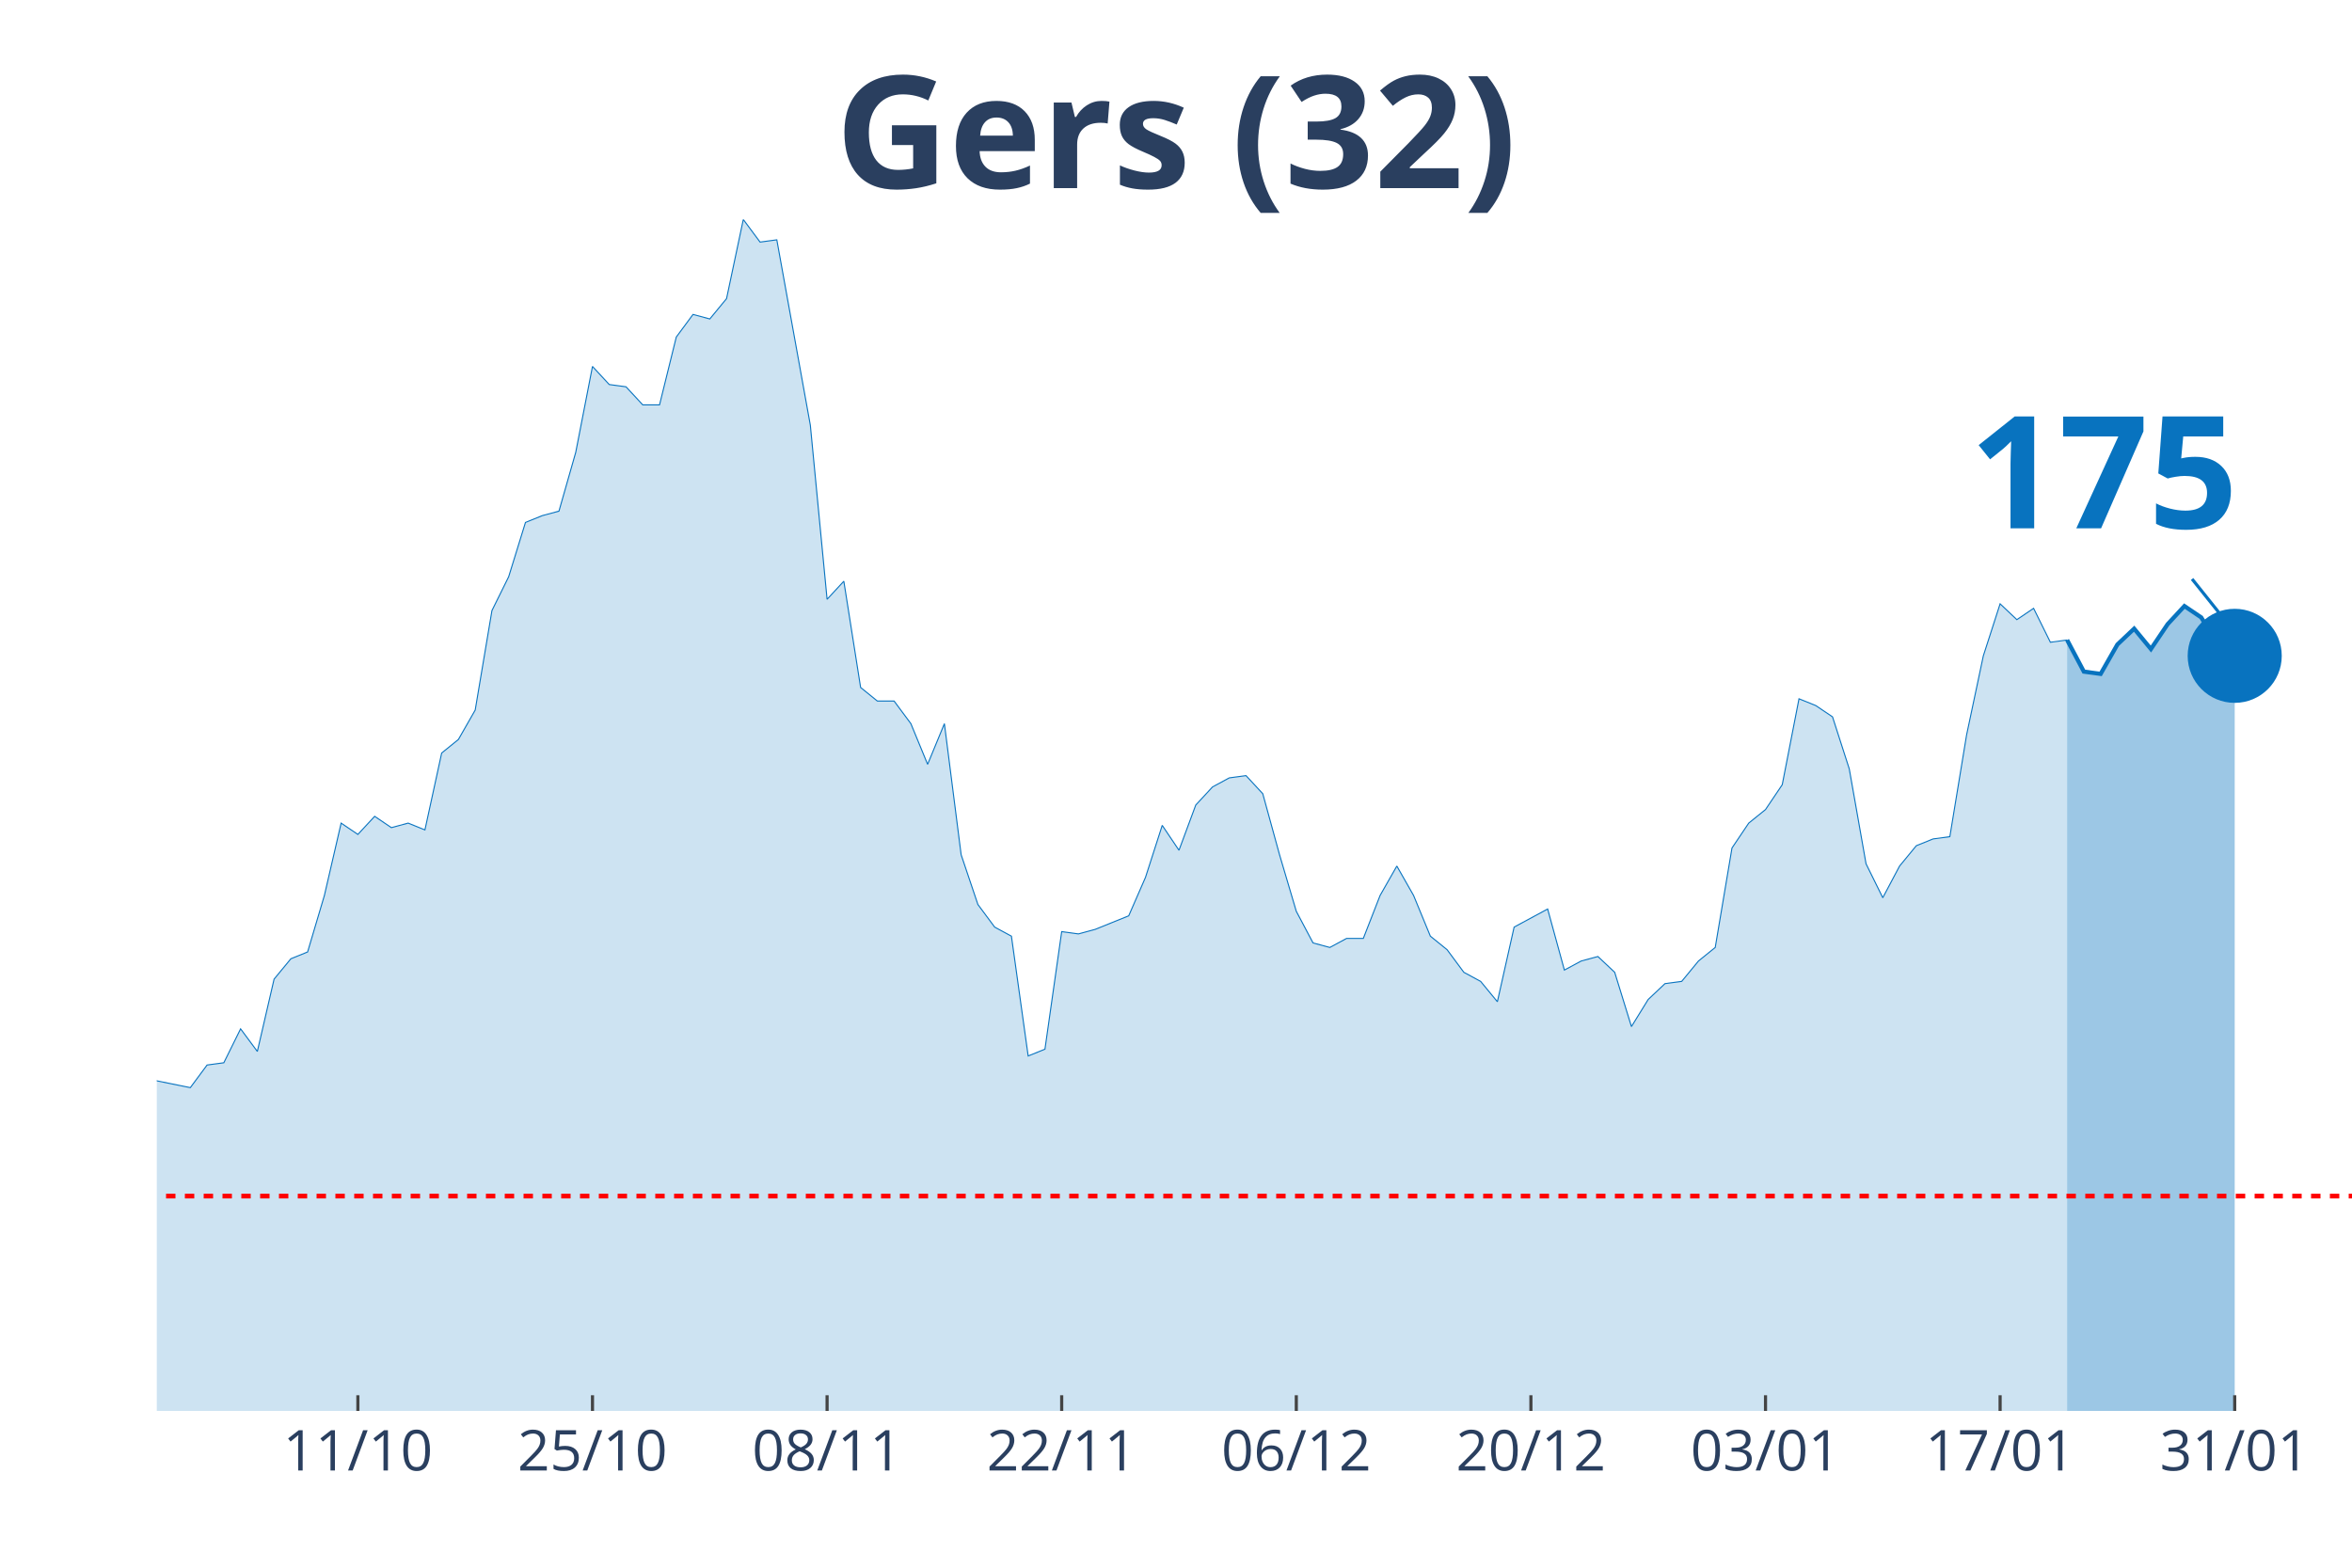
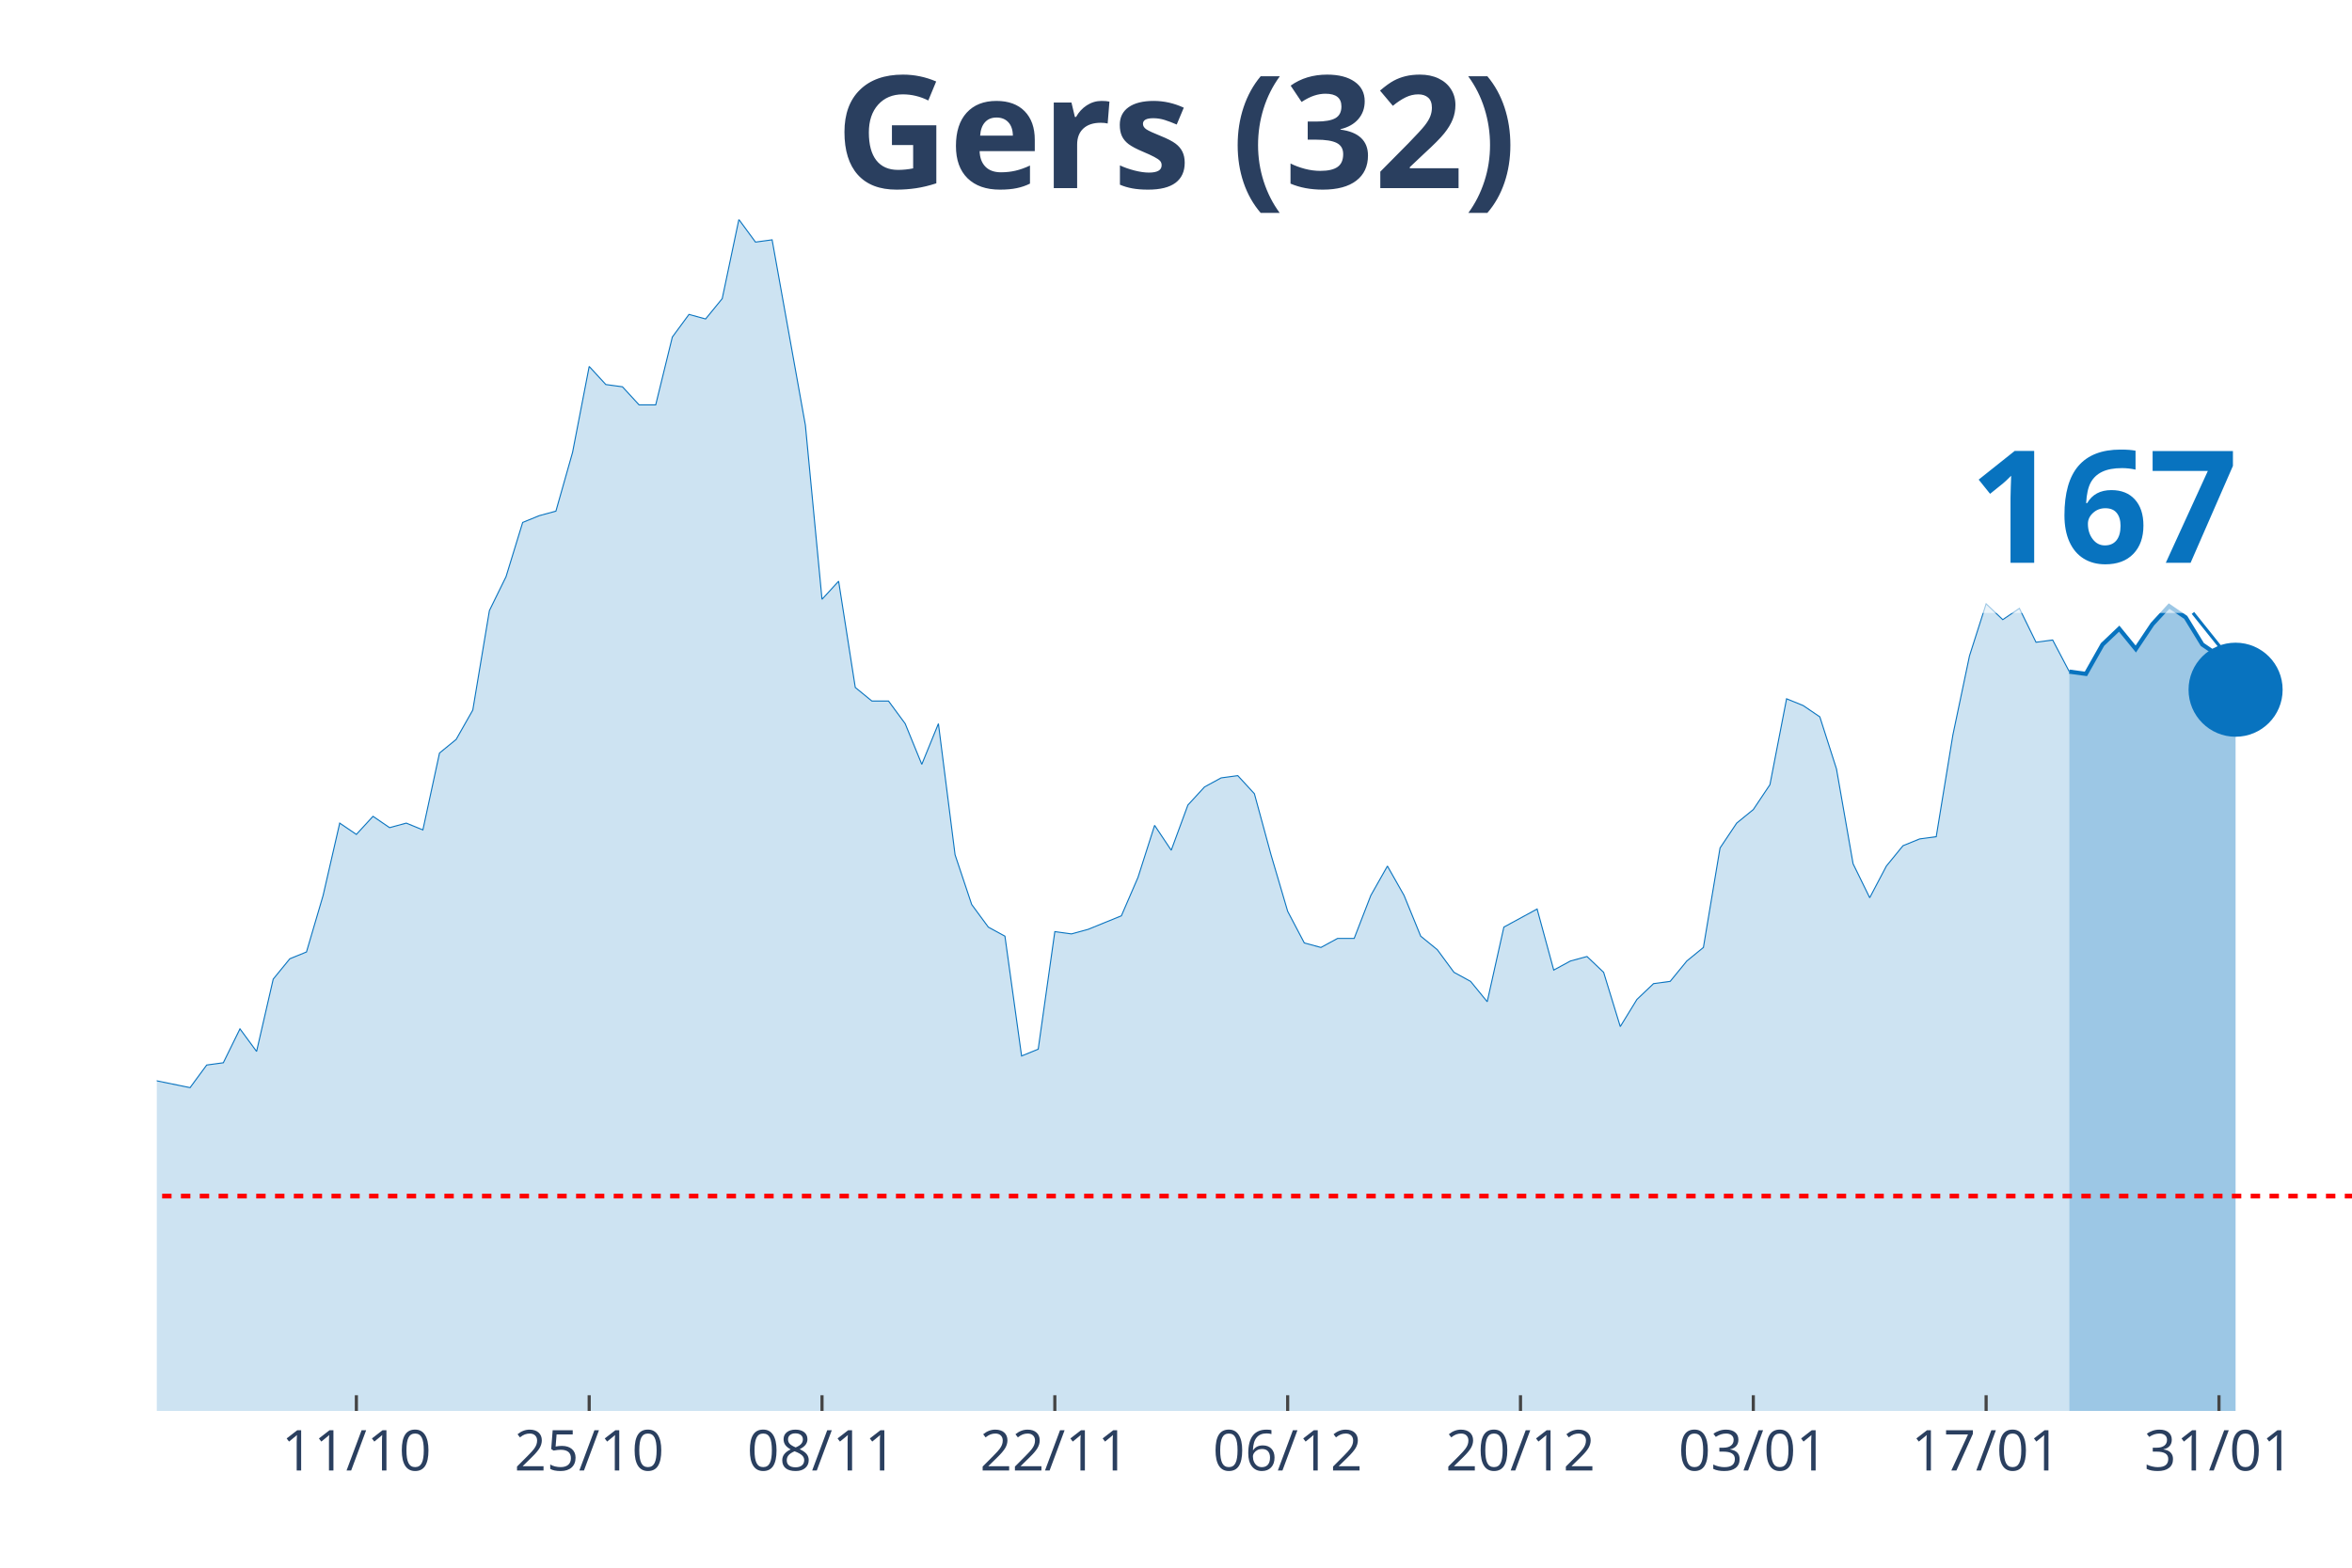
<svg xmlns="http://www.w3.org/2000/svg" class="main-svg" width="1125" height="750" style="" viewBox="0 0 750 500">
  <rect x="0" y="0" width="750" height="500" style="fill: rgb(0, 0, 0); fill-opacity: 0;" />
-   <defs id="defs-3367b1">
+   <defs id="defs-abbc53">
    <g class="clips">
-       <clipPath id="clip3367b1xyplot" class="plotclip">
+       <clipPath id="clipabbc53xyplot" class="plotclip">
        <rect width="700" height="380" />
      </clipPath>
-       <clipPath class="axesclip" id="clip3367b1x">
+       <clipPath class="axesclip" id="clipabbc53x">
        <rect x="50" y="0" width="700" height="500" />
      </clipPath>
-       <clipPath class="axesclip" id="clip3367b1y">
+       <clipPath class="axesclip" id="clipabbc53y">
        <rect x="0" y="70" width="750" height="380" />
      </clipPath>
-       <clipPath class="axesclip" id="clip3367b1xy">
+       <clipPath class="axesclip" id="clipabbc53xy">
        <rect x="50" y="70" width="700" height="380" />
      </clipPath>
    </g>
    <g class="gradients" />
  </defs>
  <g class="bglayer">
    <rect class="bg" x="50" y="70" width="700" height="380" style="fill: rgb(0, 0, 0); fill-opacity: 0; stroke-width: 0;" />
  </g>
  <g class="layer-below">
    <g class="imagelayer" />
    <g class="shapelayer" />
  </g>
  <g class="cartesianlayer">
    <g class="subplot xy">
      <g class="layer-subplot">
        <g class="shapelayer" />
        <g class="imagelayer" />
      </g>
      <g class="gridlayer">
        <g class="x">
-           <path class="xgrid crisp" transform="translate(114.12,0)" d="M0,70v380" style="stroke: rgb(255, 255, 255); stroke-opacity: 1; stroke-width: 1px;" />
-           <path class="xgrid crisp" transform="translate(188.93,0)" d="M0,70v380" style="stroke: rgb(255, 255, 255); stroke-opacity: 1; stroke-width: 1px;" />
-           <path class="xgrid crisp" transform="translate(263.74,0)" d="M0,70v380" style="stroke: rgb(255, 255, 255); stroke-opacity: 1; stroke-width: 1px;" />
-           <path class="xgrid crisp" transform="translate(338.55,0)" d="M0,70v380" style="stroke: rgb(255, 255, 255); stroke-opacity: 1; stroke-width: 1px;" />
-           <path class="xgrid crisp" transform="translate(413.36,0)" d="M0,70v380" style="stroke: rgb(255, 255, 255); stroke-opacity: 1; stroke-width: 1px;" />
-           <path class="xgrid crisp" transform="translate(488.17,0)" d="M0,70v380" style="stroke: rgb(255, 255, 255); stroke-opacity: 1; stroke-width: 1px;" />
-           <path class="xgrid crisp" transform="translate(562.98,0)" d="M0,70v380" style="stroke: rgb(255, 255, 255); stroke-opacity: 1; stroke-width: 1px;" />
-           <path class="xgrid crisp" transform="translate(637.79,0)" d="M0,70v380" style="stroke: rgb(255, 255, 255); stroke-opacity: 1; stroke-width: 1px;" />
-           <path class="xgrid crisp" transform="translate(712.6,0)" d="M0,70v380" style="stroke: rgb(255, 255, 255); stroke-opacity: 1; stroke-width: 1px;" />
+           <path class="xgrid crisp" transform="translate(113.64,0)" d="M0,70v380" style="stroke: rgb(255, 255, 255); stroke-opacity: 1; stroke-width: 1px;" />
+           <path class="xgrid crisp" transform="translate(187.88,0)" d="M0,70v380" style="stroke: rgb(255, 255, 255); stroke-opacity: 1; stroke-width: 1px;" />
+           <path class="xgrid crisp" transform="translate(262.12,0)" d="M0,70v380" style="stroke: rgb(255, 255, 255); stroke-opacity: 1; stroke-width: 1px;" />
+           <path class="xgrid crisp" transform="translate(336.36,0)" d="M0,70v380" style="stroke: rgb(255, 255, 255); stroke-opacity: 1; stroke-width: 1px;" />
+           <path class="xgrid crisp" transform="translate(410.61,0)" d="M0,70v380" style="stroke: rgb(255, 255, 255); stroke-opacity: 1; stroke-width: 1px;" />
+           <path class="xgrid crisp" transform="translate(484.85,0)" d="M0,70v380" style="stroke: rgb(255, 255, 255); stroke-opacity: 1; stroke-width: 1px;" />
+           <path class="xgrid crisp" transform="translate(559.09,0)" d="M0,70v380" style="stroke: rgb(255, 255, 255); stroke-opacity: 1; stroke-width: 1px;" />
+           <path class="xgrid crisp" transform="translate(633.33,0)" d="M0,70v380" style="stroke: rgb(255, 255, 255); stroke-opacity: 1; stroke-width: 1px;" />
+           <path class="xgrid crisp" transform="translate(707.58,0)" d="M0,70v380" style="stroke: rgb(255, 255, 255); stroke-opacity: 1; stroke-width: 1px;" />
        </g>
        <g class="y" />
      </g>
      <g class="zerolinelayer" />
      <path class="xlines-below" />
      <path class="ylines-below" />
      <g class="overlines-below" />
      <g class="xaxislayer-below" />
      <g class="yaxislayer-below" />
      <g class="overaxes-below" />
-       <g class="plot" transform="translate(50, 70)" clip-path="url('#clip3367b1xyplot')">
+       <g class="plot" transform="translate(50, 70)" clip-path="url('#clipabbc53xyplot')">
        <g class="scatterlayer mlayer">
-           <g class="trace scatter trace62ed78" style="stroke-miterlimit: 2;">
+           <g class="trace scatter tracee61dd8" style="stroke-miterlimit: 2;">
            <g class="fills">
              <g>
-                 <path class="js-fill" d="M609.16,380L-726.72,380L-726.72,351.16L-700,354.76L-694.66,369.18L-683.97,372.07L-678.63,369.18L-667.94,363.42L-662.6,364.14L-641.22,372.07L-635.88,378.56L-582.44,377.12L-577.1,377.84L-534.35,378.56L-529.01,378.56L-395.42,376.39L-390.08,374.23L-336.64,373.51L-331.3,372.79L-309.92,376.39L-304.58,377.12L-288.55,377.12L-283.21,372.07L-261.83,364.14L-256.49,363.42L-251.15,362.69L-245.8,367.02L-229.77,354.76L-224.43,352.6L-208.4,346.83L-203.05,350.44L-192.37,349.72L-187.02,325.2L-170.99,322.31L-165.65,316.55L-160.31,317.27L-154.96,308.61L-149.62,324.48L-144.27,325.2L-138.93,324.48L-133.59,310.78L-128.24,297.8L-122.9,276.17L-112.21,257.42L-106.87,255.98L-101.53,255.26L-96.18,251.65L-90.84,255.26L-85.5,227.13L-80.15,224.25L-74.81,224.25L-64.12,224.25L-58.78,207.67L-53.44,209.83L-48.09,255.26L-37.4,256.7L-32.06,255.26L-26.72,256.7L-21.37,275.45L-16.03,278.33L-10.69,271.84L-5.34,266.79L0,274.72L10.69,276.89L16.03,269.68L21.37,268.96L26.72,258.14L32.06,265.35L37.4,242.28L42.75,235.79L48.09,233.62L53.44,215.6L58.78,192.52L64.12,196.13L69.47,190.36L74.81,193.97L80.15,192.52L85.5,194.69L90.84,170.17L96.18,165.84L101.53,156.47L106.87,124.74L112.21,113.93L117.56,96.62L122.9,94.46L128.24,93.02L133.59,74.27L138.93,46.87L144.27,52.64L149.62,53.36L154.96,59.13L160.31,59.13L165.65,37.5L170.99,30.28L176.34,31.73L181.68,25.24L187.02,0L192.37,7.21L197.71,6.49L208.4,65.62L213.74,121.14L219.08,115.37L224.43,149.26L229.77,153.59L235.11,153.59L240.46,160.8L245.8,173.78L251.15,160.8L256.49,202.62L261.83,218.48L267.18,225.69L272.52,228.58L277.86,266.79L283.21,264.63L288.55,227.13L293.89,227.86L299.24,226.41L309.92,222.09L315.27,209.83L320.61,193.24L325.95,201.18L331.3,186.76L336.64,180.99L341.98,178.1L347.33,177.38L352.67,183.15L358.02,202.62L363.36,220.65L368.7,230.74L374.05,232.18L379.39,229.3L384.73,229.3L390.08,215.6L395.42,206.22L400.76,215.6L406.11,228.58L411.45,232.9L416.79,240.11L422.14,243L427.48,249.49L432.82,225.69L443.51,219.92L448.85,239.39L454.2,236.51L459.54,235.07L464.89,240.11L470.23,257.42L475.57,248.77L480.92,243.72L486.26,243L491.6,236.51L496.95,232.18L502.29,200.46L507.63,192.52L512.98,188.2L518.32,180.27L523.66,152.87L529.01,155.03L534.35,158.63L539.69,175.22L545.04,205.5L550.38,216.32L555.73,206.22L561.07,199.73L566.41,197.57L571.76,196.85L577.1,164.4L582.44,139.17L587.79,122.58L593.13,127.63L598.47,124.02L603.82,134.84L609.16,134.12" style="fill: rgb(8, 115, 191); fill-opacity: 0.2; stroke-width: 0;" />
+                 <path class="js-fill" d="M609.85,380L-721.21,380L-721.21,351.16L-694.7,354.76L-689.39,369.18L-678.79,372.07L-673.48,369.18L-662.88,363.42L-657.58,364.14L-636.36,372.07L-631.06,378.56L-578.03,377.12L-572.73,377.84L-530.3,378.56L-525,378.56L-392.42,376.39L-387.12,374.23L-334.09,373.51L-328.79,372.79L-307.58,376.39L-302.27,377.12L-286.36,377.12L-281.06,372.07L-259.85,364.14L-254.55,363.42L-249.24,362.69L-243.94,367.02L-228.03,354.76L-222.73,352.6L-206.82,346.83L-201.52,350.44L-190.91,349.72L-185.61,325.2L-169.7,322.31L-164.39,316.55L-159.09,317.27L-153.79,308.61L-148.48,324.48L-143.18,325.2L-137.88,324.48L-132.58,310.78L-127.27,297.8L-121.97,276.17L-111.36,257.42L-106.06,255.98L-100.76,255.26L-95.45,251.65L-90.15,255.26L-84.85,227.13L-79.55,224.25L-74.24,224.25L-63.64,224.25L-58.33,207.67L-53.03,209.83L-47.73,255.26L-37.12,256.7L-31.82,255.26L-26.52,256.7L-21.21,275.45L-15.91,278.33L-10.61,271.84L-5.3,266.79L0,274.72L10.61,276.89L15.91,269.68L21.21,268.96L26.52,258.14L31.82,265.35L37.12,242.28L42.42,235.79L47.73,233.62L53.03,215.6L58.33,192.52L63.64,196.13L68.94,190.36L74.24,193.97L79.55,192.52L84.85,194.69L90.15,170.17L95.45,165.84L100.76,156.47L106.06,124.74L111.36,113.93L116.67,96.62L121.97,94.46L127.27,93.02L132.58,74.27L137.88,46.87L143.18,52.64L148.48,53.36L153.79,59.13L159.09,59.13L164.39,37.5L169.7,30.28L175,31.73L180.3,25.24L185.61,0L190.91,7.21L196.21,6.49L206.82,65.62L212.12,121.14L217.42,115.37L222.73,149.26L228.03,153.59L233.33,153.59L238.64,160.8L243.94,173.78L249.24,160.8L254.55,202.62L259.85,218.48L265.15,225.69L270.45,228.58L275.76,266.79L281.06,264.63L286.36,227.13L291.67,227.86L296.97,226.41L307.58,222.09L312.88,209.83L318.18,193.24L323.48,201.18L328.79,186.76L334.09,180.99L339.39,178.1L344.7,177.38L350,183.15L355.3,202.62L360.61,220.65L365.91,230.74L371.21,232.18L376.52,229.3L381.82,229.3L387.12,215.6L392.42,206.22L397.73,215.6L403.03,228.58L408.33,232.9L413.64,240.11L418.94,243L424.24,249.49L429.55,225.69L440.15,219.92L445.45,239.39L450.76,236.51L456.06,235.07L461.36,240.11L466.67,257.42L471.97,248.77L477.27,243.72L482.58,243L487.88,236.51L493.18,232.18L498.48,200.46L503.79,192.52L509.09,188.2L514.39,180.27L519.7,152.87L525,155.03L530.3,158.63L535.61,175.22L540.91,205.5L546.21,216.32L551.52,206.22L556.82,199.73L562.12,197.57L567.42,196.85L572.73,164.4L578.03,139.17L583.33,122.58L588.64,127.63L593.94,124.02L599.24,134.84L604.55,134.12L609.85,144.21" style="fill: rgb(8, 115, 191); fill-opacity: 0.2; stroke-width: 0;" />
              </g>
            </g>
            <g class="errorbars" />
            <g class="lines">
-               <path class="js-line" d="M-726.72,351.16L-700,354.76L-694.66,369.18L-683.97,372.07L-678.63,369.18L-667.94,363.42L-662.6,364.14L-641.22,372.07L-635.88,378.56L-582.44,377.12L-577.1,377.84L-534.35,378.56L-529.01,378.56L-395.42,376.39L-390.08,374.23L-336.64,373.51L-331.3,372.79L-309.92,376.39L-304.58,377.12L-288.55,377.12L-283.21,372.07L-261.83,364.14L-256.49,363.42L-251.15,362.69L-245.8,367.02L-229.77,354.76L-224.43,352.6L-208.4,346.83L-203.05,350.44L-192.37,349.72L-187.02,325.2L-170.99,322.31L-165.65,316.55L-160.31,317.27L-154.96,308.61L-149.62,324.48L-144.27,325.2L-138.93,324.48L-133.59,310.78L-128.24,297.8L-122.9,276.17L-112.21,257.42L-106.87,255.98L-101.53,255.26L-96.18,251.65L-90.84,255.26L-85.5,227.13L-80.15,224.25L-74.81,224.25L-64.12,224.25L-58.78,207.67L-53.44,209.83L-48.09,255.26L-37.4,256.7L-32.06,255.26L-26.72,256.7L-21.37,275.45L-16.03,278.33L-10.69,271.84L-5.34,266.79L0,274.72L10.69,276.89L16.03,269.68L21.37,268.96L26.72,258.14L32.06,265.35L37.4,242.28L42.75,235.79L48.09,233.62L53.44,215.6L58.78,192.52L64.12,196.13L69.47,190.36L74.81,193.97L80.15,192.52L85.5,194.69L90.84,170.17L96.18,165.84L101.53,156.47L106.87,124.74L112.21,113.93L117.56,96.62L122.9,94.46L128.24,93.02L133.59,74.27L138.93,46.87L144.27,52.64L149.62,53.36L154.96,59.13L160.31,59.13L165.65,37.5L170.99,30.28L176.34,31.73L181.68,25.24L187.02,0L192.37,7.21L197.71,6.49L208.4,65.62L213.74,121.14L219.08,115.37L224.43,149.26L229.77,153.59L235.11,153.59L240.46,160.8L245.8,173.78L251.15,160.8L256.49,202.62L261.83,218.48L267.18,225.69L272.52,228.58L277.86,266.79L283.21,264.63L288.55,227.13L293.89,227.86L299.24,226.41L309.92,222.09L315.27,209.83L320.61,193.24L325.95,201.18L331.3,186.76L336.64,180.99L341.98,178.1L347.33,177.38L352.67,183.15L358.02,202.62L363.36,220.65L368.7,230.74L374.05,232.18L379.39,229.3L384.73,229.3L390.08,215.6L395.42,206.22L400.76,215.6L406.11,228.58L411.45,232.9L416.79,240.11L422.14,243L427.48,249.49L432.82,225.69L443.51,219.92L448.85,239.39L454.2,236.51L459.54,235.07L464.89,240.11L470.23,257.42L475.57,248.77L480.92,243.72L486.26,243L491.6,236.51L496.95,232.18L502.29,200.46L507.63,192.52L512.98,188.2L518.32,180.27L523.66,152.87L529.01,155.03L534.35,158.63L539.69,175.22L545.04,205.5L550.38,216.32L555.73,206.22L561.07,199.73L566.41,197.57L571.76,196.85L577.1,164.4L582.44,139.17L587.79,122.58L593.13,127.63L598.47,124.02L603.82,134.84L609.16,134.12" style="vector-effect: non-scaling-stroke; fill: none; stroke: rgb(8, 115, 191); stroke-opacity: 1; stroke-width: 0.5px; opacity: 1;" />
+               <path class="js-line" d="M-721.21,351.16L-694.7,354.76L-689.39,369.18L-678.79,372.07L-673.48,369.18L-662.88,363.42L-657.58,364.14L-636.36,372.07L-631.06,378.56L-578.03,377.12L-572.73,377.84L-530.3,378.56L-525,378.56L-392.42,376.39L-387.12,374.23L-334.09,373.51L-328.79,372.79L-307.58,376.39L-302.27,377.12L-286.36,377.12L-281.06,372.07L-259.85,364.14L-254.55,363.42L-249.24,362.69L-243.94,367.02L-228.03,354.76L-222.73,352.6L-206.82,346.83L-201.52,350.44L-190.91,349.72L-185.61,325.2L-169.7,322.31L-164.39,316.55L-159.09,317.27L-153.79,308.61L-148.48,324.48L-143.18,325.2L-137.88,324.48L-132.58,310.78L-127.27,297.8L-121.97,276.17L-111.36,257.42L-106.06,255.98L-100.76,255.26L-95.45,251.65L-90.15,255.26L-84.85,227.13L-79.55,224.25L-74.24,224.25L-63.64,224.25L-58.33,207.67L-53.03,209.83L-47.73,255.26L-37.12,256.7L-31.82,255.26L-26.52,256.7L-21.21,275.45L-15.91,278.33L-10.61,271.84L-5.3,266.79L0,274.72L10.61,276.89L15.91,269.68L21.21,268.96L26.52,258.14L31.82,265.35L37.12,242.28L42.42,235.79L47.73,233.62L53.03,215.6L58.33,192.52L63.64,196.13L68.94,190.36L74.24,193.97L79.55,192.52L84.85,194.69L90.15,170.17L95.45,165.84L100.76,156.47L106.06,124.74L111.36,113.93L116.67,96.62L121.97,94.46L127.27,93.02L132.58,74.27L137.88,46.87L143.18,52.64L148.48,53.36L153.79,59.13L159.09,59.13L164.39,37.5L169.7,30.28L175,31.73L180.3,25.24L185.61,0L190.91,7.21L196.21,6.49L206.82,65.62L212.12,121.14L217.42,115.37L222.73,149.26L228.03,153.59L233.33,153.59L238.64,160.8L243.94,173.78L249.24,160.8L254.55,202.62L259.85,218.48L265.15,225.69L270.45,228.58L275.76,266.79L281.06,264.63L286.36,227.13L291.67,227.86L296.97,226.41L307.58,222.09L312.88,209.83L318.18,193.24L323.48,201.18L328.79,186.76L334.09,180.99L339.39,178.1L344.7,177.38L350,183.15L355.3,202.62L360.61,220.65L365.91,230.74L371.21,232.18L376.52,229.3L381.82,229.3L387.12,215.6L392.42,206.22L397.73,215.6L403.03,228.58L408.33,232.9L413.64,240.11L418.94,243L424.24,249.49L429.55,225.69L440.15,219.92L445.45,239.39L450.76,236.51L456.06,235.07L461.36,240.11L466.67,257.42L471.97,248.77L477.27,243.72L482.58,243L487.88,236.51L493.18,232.18L498.48,200.46L503.79,192.52L509.09,188.2L514.39,180.27L519.7,152.87L525,155.03L530.3,158.63L535.61,175.22L540.91,205.5L546.21,216.32L551.52,206.22L556.82,199.73L562.12,197.57L567.42,196.85L572.73,164.4L578.03,139.17L583.33,122.58L588.64,127.63L593.94,124.02L599.24,134.84L604.55,134.12L609.85,144.21" style="vector-effect: non-scaling-stroke; fill: none; stroke: rgb(8, 115, 191); stroke-opacity: 1; stroke-width: 0.5px; opacity: 1;" />
            </g>
            <g class="points" />
            <g class="text" />
          </g>
-           <g class="trace scatter tracea05a4d" style="stroke-miterlimit: 2;">
+           <g class="trace scatter traceb9d644" style="stroke-miterlimit: 2;">
            <g class="fills">
              <g>
-                 <path class="js-fill" d="M662.6,380L609.16,380L609.16,134.12L614.5,144.21L619.85,144.93L625.19,135.56L630.53,130.51L635.88,137L641.22,129.07L646.56,123.3L651.91,126.91L657.25,135.56L662.6,139.17" style="fill: rgb(8, 115, 191); fill-opacity: 0.4; stroke-width: 0;" />
+                 <path class="js-fill" d="M662.88,380L609.85,380L609.85,144.21L615.15,144.93L620.45,135.56L625.76,130.51L631.06,137L636.36,129.07L641.67,123.3L646.97,126.91L652.27,135.56L657.58,139.17L662.88,149.98" style="fill: rgb(8, 115, 191); fill-opacity: 0.4; stroke-width: 0;" />
              </g>
            </g>
            <g class="errorbars" />
            <g class="lines">
-               <path class="js-line" d="M609.16,134.12L614.5,144.21L619.85,144.93L625.19,135.56L630.53,130.51L635.88,137L641.22,129.07L646.56,123.3L651.91,126.91L657.25,135.56L662.6,139.17" style="vector-effect: non-scaling-stroke; fill: none; stroke: rgb(8, 115, 191); stroke-opacity: 1; stroke-width: 2px; opacity: 1;" />
+               <path class="js-line" d="M609.85,144.21L615.15,144.93L620.45,135.56L625.76,130.51L631.06,137L636.36,129.07L641.67,123.3L646.97,126.91L652.27,135.56L657.58,139.17L662.88,149.98" style="vector-effect: non-scaling-stroke; fill: none; stroke: rgb(8, 115, 191); stroke-opacity: 1; stroke-width: 2px; opacity: 1;" />
            </g>
            <g class="points" />
            <g class="text" />
          </g>
-           <g class="trace scatter trace0add1a" style="stroke-miterlimit: 2; opacity: 1;">
+           <g class="trace scatter trace355b41" style="stroke-miterlimit: 2; opacity: 1;">
            <g class="fills" />
            <g class="errorbars" />
            <g class="lines" />
            <g class="points">
-               <path class="point" transform="translate(662.6,139.17)" d="M15,0A15,15 0 1,1 0,-15A15,15 0 0,1 15,0Z" style="opacity: 1; stroke-width: 0px; fill: rgb(8, 115, 191); fill-opacity: 1;" />
+               <path class="point" transform="translate(662.88,149.98)" d="M15,0A15,15 0 1,1 0,-15A15,15 0 0,1 15,0Z" style="opacity: 1; stroke-width: 0px; fill: rgb(8, 115, 191); fill-opacity: 1;" />
            </g>
            <g class="text" />
          </g>
        </g>
      </g>
      <g class="overplot" />
      <path class="xlines-above crisp" style="fill: none; stroke-width: 1px; stroke: rgb(0, 0, 0); stroke-opacity: 0;" d="" />
      <path class="ylines-above crisp" style="fill: none;" d="M0,0" />
      <g class="overlines-above" />
      <g class="xaxislayer-above">
-         <path class="xtick ticks crisp" d="M0,450v-5" transform="translate(114.12,0)" style="stroke: rgb(68, 68, 68); stroke-opacity: 1; stroke-width: 1px;" />
-         <path class="xtick ticks crisp" d="M0,450v-5" transform="translate(188.93,0)" style="stroke: rgb(68, 68, 68); stroke-opacity: 1; stroke-width: 1px;" />
-         <path class="xtick ticks crisp" d="M0,450v-5" transform="translate(263.74,0)" style="stroke: rgb(68, 68, 68); stroke-opacity: 1; stroke-width: 1px;" />
-         <path class="xtick ticks crisp" d="M0,450v-5" transform="translate(338.55,0)" style="stroke: rgb(68, 68, 68); stroke-opacity: 1; stroke-width: 1px;" />
-         <path class="xtick ticks crisp" d="M0,450v-5" transform="translate(413.36,0)" style="stroke: rgb(68, 68, 68); stroke-opacity: 1; stroke-width: 1px;" />
-         <path class="xtick ticks crisp" d="M0,450v-5" transform="translate(488.17,0)" style="stroke: rgb(68, 68, 68); stroke-opacity: 1; stroke-width: 1px;" />
-         <path class="xtick ticks crisp" d="M0,450v-5" transform="translate(562.98,0)" style="stroke: rgb(68, 68, 68); stroke-opacity: 1; stroke-width: 1px;" />
-         <path class="xtick ticks crisp" d="M0,450v-5" transform="translate(637.79,0)" style="stroke: rgb(68, 68, 68); stroke-opacity: 1; stroke-width: 1px;" />
-         <path class="xtick ticks crisp" d="M0,450v-5" transform="translate(712.6,0)" style="stroke: rgb(68, 68, 68); stroke-opacity: 1; stroke-width: 1px;" />
+         <path class="xtick ticks crisp" d="M0,450v-5" transform="translate(113.64,0)" style="stroke: rgb(68, 68, 68); stroke-opacity: 1; stroke-width: 1px;" />
+         <path class="xtick ticks crisp" d="M0,450v-5" transform="translate(187.88,0)" style="stroke: rgb(68, 68, 68); stroke-opacity: 1; stroke-width: 1px;" />
+         <path class="xtick ticks crisp" d="M0,450v-5" transform="translate(262.12,0)" style="stroke: rgb(68, 68, 68); stroke-opacity: 1; stroke-width: 1px;" />
+         <path class="xtick ticks crisp" d="M0,450v-5" transform="translate(336.36,0)" style="stroke: rgb(68, 68, 68); stroke-opacity: 1; stroke-width: 1px;" />
+         <path class="xtick ticks crisp" d="M0,450v-5" transform="translate(410.61,0)" style="stroke: rgb(68, 68, 68); stroke-opacity: 1; stroke-width: 1px;" />
+         <path class="xtick ticks crisp" d="M0,450v-5" transform="translate(484.85,0)" style="stroke: rgb(68, 68, 68); stroke-opacity: 1; stroke-width: 1px;" />
+         <path class="xtick ticks crisp" d="M0,450v-5" transform="translate(559.09,0)" style="stroke: rgb(68, 68, 68); stroke-opacity: 1; stroke-width: 1px;" />
+         <path class="xtick ticks crisp" d="M0,450v-5" transform="translate(633.33,0)" style="stroke: rgb(68, 68, 68); stroke-opacity: 1; stroke-width: 1px;" />
+         <path class="xtick ticks crisp" d="M0,450v-5" transform="translate(707.58,0)" style="stroke: rgb(68, 68, 68); stroke-opacity: 1; stroke-width: 1px;" />
        <g class="xtick">
-           <text text-anchor="middle" x="0" y="469" transform="translate(114.12,0)" style="font-family: 'Open Sans', verdana, arial, sans-serif; font-size: 18px; fill: rgb(42, 63, 95); fill-opacity: 1; white-space: pre;">11/10</text>
+           <text text-anchor="middle" x="0" y="469" transform="translate(113.64,0)" style="font-family: 'Open Sans', verdana, arial, sans-serif; font-size: 18px; fill: rgb(42, 63, 95); fill-opacity: 1; white-space: pre;">11/10</text>
        </g>
        <g class="xtick">
-           <text text-anchor="middle" x="0" y="469" transform="translate(188.93,0)" style="font-family: 'Open Sans', verdana, arial, sans-serif; font-size: 18px; fill: rgb(42, 63, 95); fill-opacity: 1; white-space: pre;">25/10</text>
+           <text text-anchor="middle" x="0" y="469" transform="translate(187.88,0)" style="font-family: 'Open Sans', verdana, arial, sans-serif; font-size: 18px; fill: rgb(42, 63, 95); fill-opacity: 1; white-space: pre;">25/10</text>
        </g>
        <g class="xtick">
-           <text text-anchor="middle" x="0" y="469" transform="translate(263.74,0)" style="font-family: 'Open Sans', verdana, arial, sans-serif; font-size: 18px; fill: rgb(42, 63, 95); fill-opacity: 1; white-space: pre;">08/11</text>
+           <text text-anchor="middle" x="0" y="469" transform="translate(262.12,0)" style="font-family: 'Open Sans', verdana, arial, sans-serif; font-size: 18px; fill: rgb(42, 63, 95); fill-opacity: 1; white-space: pre;">08/11</text>
        </g>
        <g class="xtick">
-           <text text-anchor="middle" x="0" y="469" transform="translate(338.55,0)" style="font-family: 'Open Sans', verdana, arial, sans-serif; font-size: 18px; fill: rgb(42, 63, 95); fill-opacity: 1; white-space: pre;">22/11</text>
+           <text text-anchor="middle" x="0" y="469" transform="translate(336.36,0)" style="font-family: 'Open Sans', verdana, arial, sans-serif; font-size: 18px; fill: rgb(42, 63, 95); fill-opacity: 1; white-space: pre;">22/11</text>
        </g>
        <g class="xtick">
-           <text text-anchor="middle" x="0" y="469" transform="translate(413.36,0)" style="font-family: 'Open Sans', verdana, arial, sans-serif; font-size: 18px; fill: rgb(42, 63, 95); fill-opacity: 1; white-space: pre;">06/12</text>
+           <text text-anchor="middle" x="0" y="469" transform="translate(410.61,0)" style="font-family: 'Open Sans', verdana, arial, sans-serif; font-size: 18px; fill: rgb(42, 63, 95); fill-opacity: 1; white-space: pre;">06/12</text>
        </g>
        <g class="xtick">
-           <text text-anchor="middle" x="0" y="469" transform="translate(488.17,0)" style="font-family: 'Open Sans', verdana, arial, sans-serif; font-size: 18px; fill: rgb(42, 63, 95); fill-opacity: 1; white-space: pre;">20/12</text>
+           <text text-anchor="middle" x="0" y="469" transform="translate(484.85,0)" style="font-family: 'Open Sans', verdana, arial, sans-serif; font-size: 18px; fill: rgb(42, 63, 95); fill-opacity: 1; white-space: pre;">20/12</text>
        </g>
        <g class="xtick">
-           <text text-anchor="middle" x="0" y="469" transform="translate(562.98,0)" style="font-family: 'Open Sans', verdana, arial, sans-serif; font-size: 18px; fill: rgb(42, 63, 95); fill-opacity: 1; white-space: pre;">03/01</text>
+           <text text-anchor="middle" x="0" y="469" transform="translate(559.09,0)" style="font-family: 'Open Sans', verdana, arial, sans-serif; font-size: 18px; fill: rgb(42, 63, 95); fill-opacity: 1; white-space: pre;">03/01</text>
        </g>
        <g class="xtick">
-           <text text-anchor="middle" x="0" y="469" transform="translate(637.79,0)" style="font-family: 'Open Sans', verdana, arial, sans-serif; font-size: 18px; fill: rgb(42, 63, 95); fill-opacity: 1; white-space: pre;">17/01</text>
+           <text text-anchor="middle" x="0" y="469" transform="translate(633.33,0)" style="font-family: 'Open Sans', verdana, arial, sans-serif; font-size: 18px; fill: rgb(42, 63, 95); fill-opacity: 1; white-space: pre;">17/01</text>
        </g>
        <g class="xtick">
-           <text text-anchor="middle" x="0" y="469" transform="translate(712.6,0)" style="font-family: 'Open Sans', verdana, arial, sans-serif; font-size: 18px; fill: rgb(42, 63, 95); fill-opacity: 1; white-space: pre;">31/01</text>
+           <text text-anchor="middle" x="0" y="469" transform="translate(707.58,0)" style="font-family: 'Open Sans', verdana, arial, sans-serif; font-size: 18px; fill: rgb(42, 63, 95); fill-opacity: 1; white-space: pre;">31/01</text>
        </g>
      </g>
      <g class="yaxislayer-above" />
      <g class="overaxes-above" />
    </g>
  </g>
  <g class="polarlayer" />
  <g class="ternarylayer" />
  <g class="geolayer" />
  <g class="funnelarealayer" />
  <g class="pielayer" />
  <g class="treemaplayer" />
  <g class="sunburstlayer" />
  <g class="glimages" />
-   <defs id="topdefs-3367b1">
+   <defs id="topdefs-abbc53">
    <g class="clips" />
  </defs>
  <g class="layer-above">
    <g class="imagelayer" />
    <g class="shapelayer">
-       <path data-index="0" fill-rule="evenodd" d="M-2953.05,381.48L953.05,381.48" clip-path="url('#clip3367b1xy')" style="opacity: 1; stroke: rgb(255, 0, 0); stroke-opacity: 1; fill: rgb(0, 0, 0); fill-opacity: 0; stroke-dasharray: 3px, 3px; stroke-width: 1.5px;" />
+       <path data-index="0" fill-rule="evenodd" d="M-2930.3,381.48L946.21,381.48" clip-path="url('#clipabbc53xy')" style="opacity: 1; stroke: rgb(255, 0, 0); stroke-opacity: 1; fill: rgb(0, 0, 0); fill-opacity: 0; stroke-dasharray: 3px, 3px; stroke-width: 1.5px;" />
    </g>
  </g>
  <g class="infolayer">
    <g class="g-gtitle">
      <text class="gtitle" x="375" y="25" text-anchor="middle" dy="0.7em" style="font-family: 'Open Sans', verdana, arial, sans-serif; font-size: 50px; fill: rgb(42, 63, 95); opacity: 1; font-weight: normal; white-space: pre;">
        <tspan style="font-weight:bold">Gers (32)</tspan>
      </text>
    </g>
    <g class="g-xtitle" />
    <g class="annotation" data-index="0" style="opacity: 1;">
-       <g class="annotation-text-g" transform="rotate(0,670.6,149.17)">
-         <g class="cursor-pointer" transform="translate(613, 113)">
+       <g class="annotation-text-g" transform="rotate(0,670.88,159.98)">
+         <g class="cursor-pointer" transform="translate(613, 124)">
          <rect class="bg" x="0.5" y="0.5" width="115" height="71" style="stroke-width: 1px; stroke: rgb(0, 0, 0); stroke-opacity: 0; fill: rgb(255, 255, 255); fill-opacity: 0.6;" />
          <text class="annotation-text" text-anchor="middle" x="57.812" y="55.5" style="font-family: 'Open Sans', verdana, arial, sans-serif; font-size: 50px; fill: rgb(8, 115, 191); fill-opacity: 1; white-space: pre;">
-             <tspan style="font-weight:bold">175 </tspan>
+             <tspan style="font-weight:bold">167 </tspan>
          </text>
        </g>
      </g>
      <g class="annotation-arrow-g" style="opacity: 1;">
-         <path d="M699,184.67L710.6,199.17" style="stroke-width: 1px; stroke: rgb(8, 115, 191); stroke-opacity: 1; stroke-dasharray: 0px, 0px, 18.569px, 18.569px;" />
+         <path d="M699.28,195.48L710.88,209.98" style="stroke-width: 1px; stroke: rgb(8, 115, 191); stroke-opacity: 1; stroke-dasharray: 0px, 0px, 18.569px, 18.569px;" />
      </g>
    </g>
  </g>
</svg>
